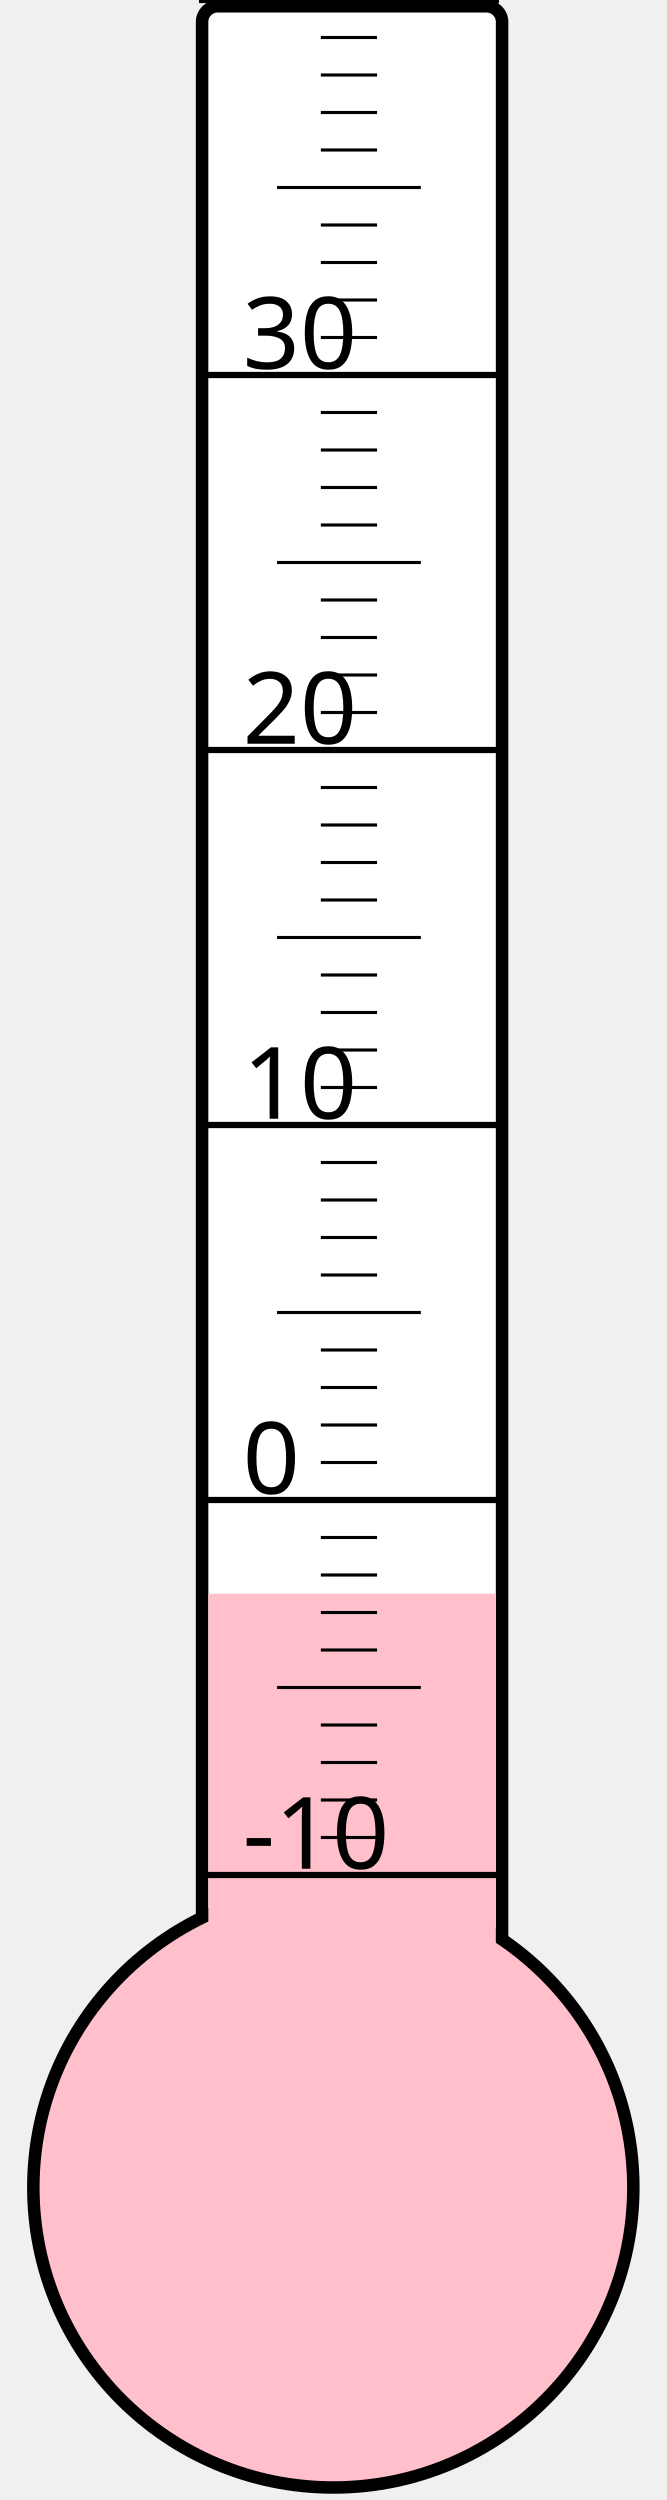
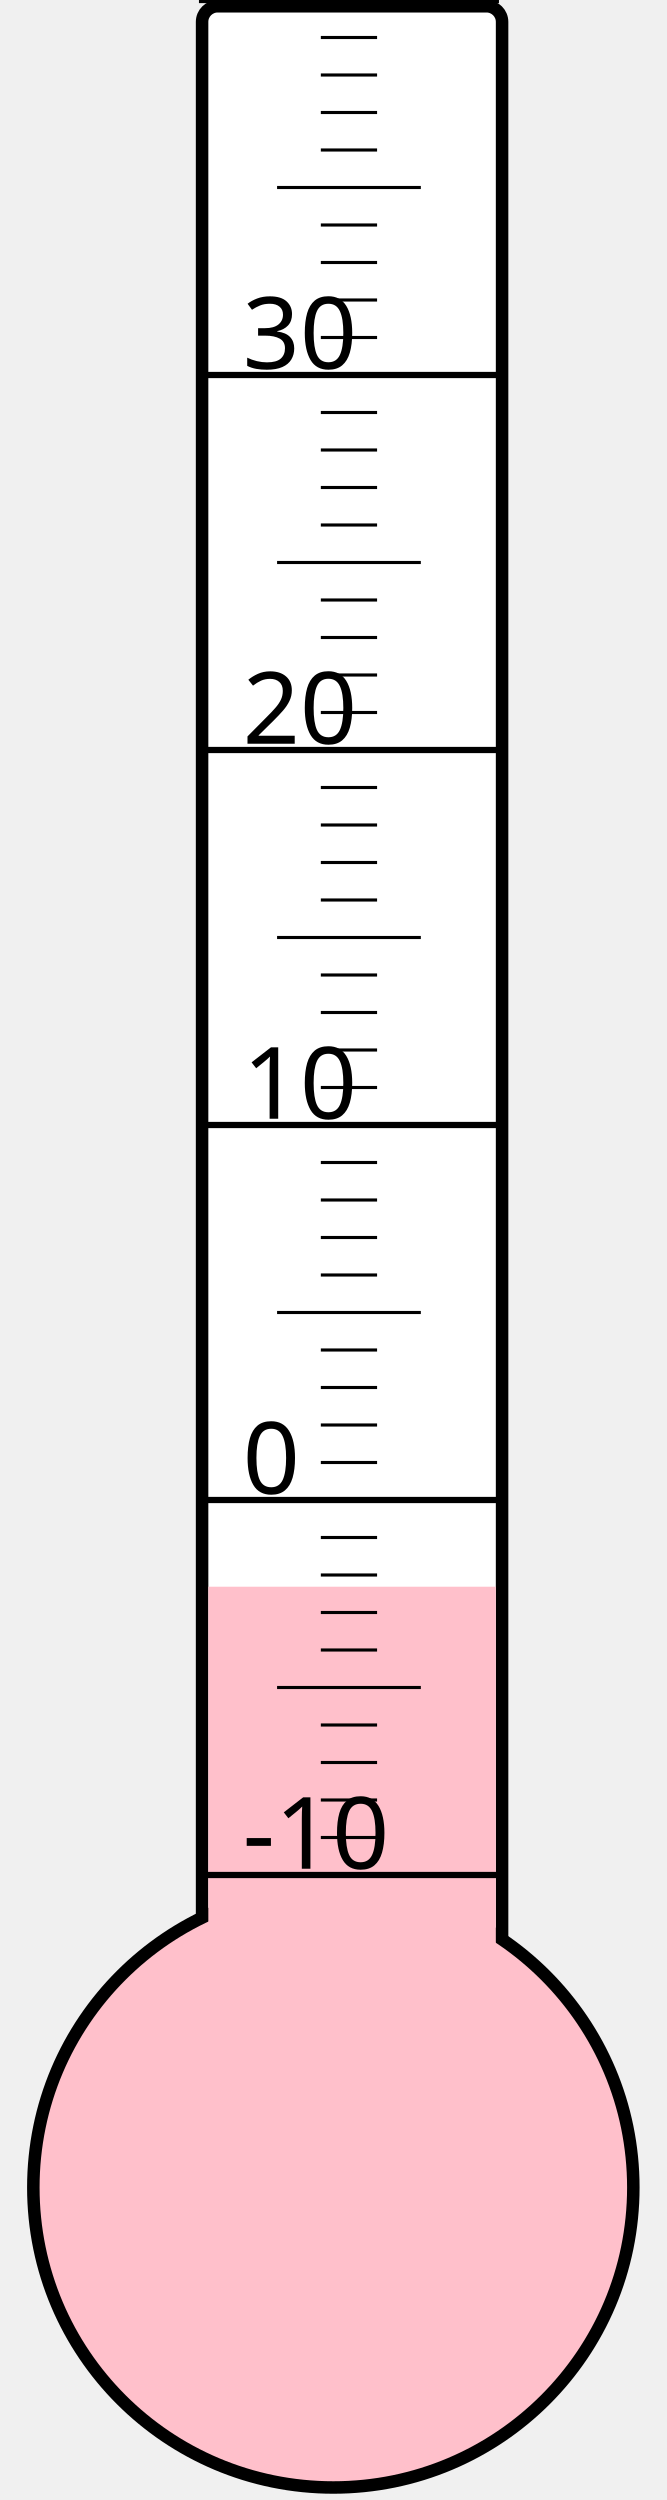
<svg xmlns="http://www.w3.org/2000/svg" width="40px" height="150px" viewBox="0 0 200 800">
  <rect width="200" height="800" x="0" y="0" style="fill: #ffffeb; fill-opacity: 0;" />
  <rect width="96" height="680" x="58" y="2" rx="5" ry="5" style="fill: white; fill-opacity: 1; stroke: black; stroke-width: 4;" />
  <circle cx="100" cy="700" r="96" style="fill: pink; stroke: black; stroke-width: 4;" />
-   <rect width="92" height="190.0" x="60" y="510.0" style="fill: pink; fill-opacity: 1; stroke-width: 0;" />
+   <rect width="92" height="192.25" x="60" y="507.75" style="fill: pink; fill-opacity: 1; stroke-width: 0;" />
  <text x="71" y="598" style="font-family: sans-serif; font-size: 24pt;">-10</text>
  <text x="71" y="478" style="font-family: sans-serif; font-size: 24pt;">0</text>
  <text x="71" y="358" style="font-family: sans-serif; font-size: 24pt;">10</text>
  <text x="71" y="238" style="font-family: sans-serif; font-size: 24pt;">20</text>
  <text x="71" y="118" style="font-family: sans-serif; font-size: 24pt;">30</text>
  <g style="stroke: black;">
    <line x1="57" y1="600" x2="153" y2="600" style="stroke-width: 2;" />
    <line x1="96" y1="588" x2="114" y2="588" style="stroke-width: 1;" />
    <line x1="96" y1="576" x2="114" y2="576" style="stroke-width: 1;" />
    <line x1="96" y1="564" x2="114" y2="564" style="stroke-width: 1;" />
    <line x1="96" y1="552" x2="114" y2="552" style="stroke-width: 1;" />
    <line x1="82" y1="540" x2="128" y2="540" style="stroke-width: 1;" />
    <line x1="96" y1="528" x2="114" y2="528" style="stroke-width: 1;" />
    <line x1="96" y1="516" x2="114" y2="516" style="stroke-width: 1;" />
    <line x1="96" y1="504" x2="114" y2="504" style="stroke-width: 1;" />
    <line x1="96" y1="492" x2="114" y2="492" style="stroke-width: 1;" />
    <line x1="57" y1="480" x2="153" y2="480" style="stroke-width: 2;" />
    <line x1="96" y1="468" x2="114" y2="468" style="stroke-width: 1;" />
    <line x1="96" y1="456" x2="114" y2="456" style="stroke-width: 1;" />
    <line x1="96" y1="444" x2="114" y2="444" style="stroke-width: 1;" />
    <line x1="96" y1="432" x2="114" y2="432" style="stroke-width: 1;" />
    <line x1="82" y1="420" x2="128" y2="420" style="stroke-width: 1;" />
    <line x1="96" y1="408" x2="114" y2="408" style="stroke-width: 1;" />
    <line x1="96" y1="396" x2="114" y2="396" style="stroke-width: 1;" />
    <line x1="96" y1="384" x2="114" y2="384" style="stroke-width: 1;" />
    <line x1="96" y1="372" x2="114" y2="372" style="stroke-width: 1;" />
    <line x1="57" y1="360" x2="153" y2="360" style="stroke-width: 2;" />
    <line x1="96" y1="348" x2="114" y2="348" style="stroke-width: 1;" />
    <line x1="96" y1="336" x2="114" y2="336" style="stroke-width: 1;" />
    <line x1="96" y1="324" x2="114" y2="324" style="stroke-width: 1;" />
    <line x1="96" y1="312" x2="114" y2="312" style="stroke-width: 1;" />
    <line x1="82" y1="300" x2="128" y2="300" style="stroke-width: 1;" />
    <line x1="96" y1="288" x2="114" y2="288" style="stroke-width: 1;" />
    <line x1="96" y1="276" x2="114" y2="276" style="stroke-width: 1;" />
    <line x1="96" y1="264" x2="114" y2="264" style="stroke-width: 1;" />
    <line x1="96" y1="252" x2="114" y2="252" style="stroke-width: 1;" />
    <line x1="57" y1="240" x2="153" y2="240" style="stroke-width: 2;" />
    <line x1="96" y1="228" x2="114" y2="228" style="stroke-width: 1;" />
    <line x1="96" y1="216" x2="114" y2="216" style="stroke-width: 1;" />
    <line x1="96" y1="204" x2="114" y2="204" style="stroke-width: 1;" />
    <line x1="96" y1="192" x2="114" y2="192" style="stroke-width: 1;" />
    <line x1="82" y1="180" x2="128" y2="180" style="stroke-width: 1;" />
    <line x1="96" y1="168" x2="114" y2="168" style="stroke-width: 1;" />
    <line x1="96" y1="156" x2="114" y2="156" style="stroke-width: 1;" />
    <line x1="96" y1="144" x2="114" y2="144" style="stroke-width: 1;" />
    <line x1="96" y1="132" x2="114" y2="132" style="stroke-width: 1;" />
    <line x1="57" y1="120" x2="153" y2="120" style="stroke-width: 2;" />
    <line x1="96" y1="108" x2="114" y2="108" style="stroke-width: 1;" />
    <line x1="96" y1="96" x2="114" y2="96" style="stroke-width: 1;" />
    <line x1="96" y1="84" x2="114" y2="84" style="stroke-width: 1;" />
    <line x1="96" y1="72" x2="114" y2="72" style="stroke-width: 1;" />
    <line x1="82" y1="60" x2="128" y2="60" style="stroke-width: 1;" />
    <line x1="96" y1="48" x2="114" y2="48" style="stroke-width: 1;" />
    <line x1="96" y1="36" x2="114" y2="36" style="stroke-width: 1;" />
    <line x1="96" y1="24" x2="114" y2="24" style="stroke-width: 1;" />
    <line x1="96" y1="12" x2="114" y2="12" style="stroke-width: 1;" />
    <line x1="57" y1="0" x2="153" y2="0" style="stroke-width: 2;" />
  </g>
</svg>
